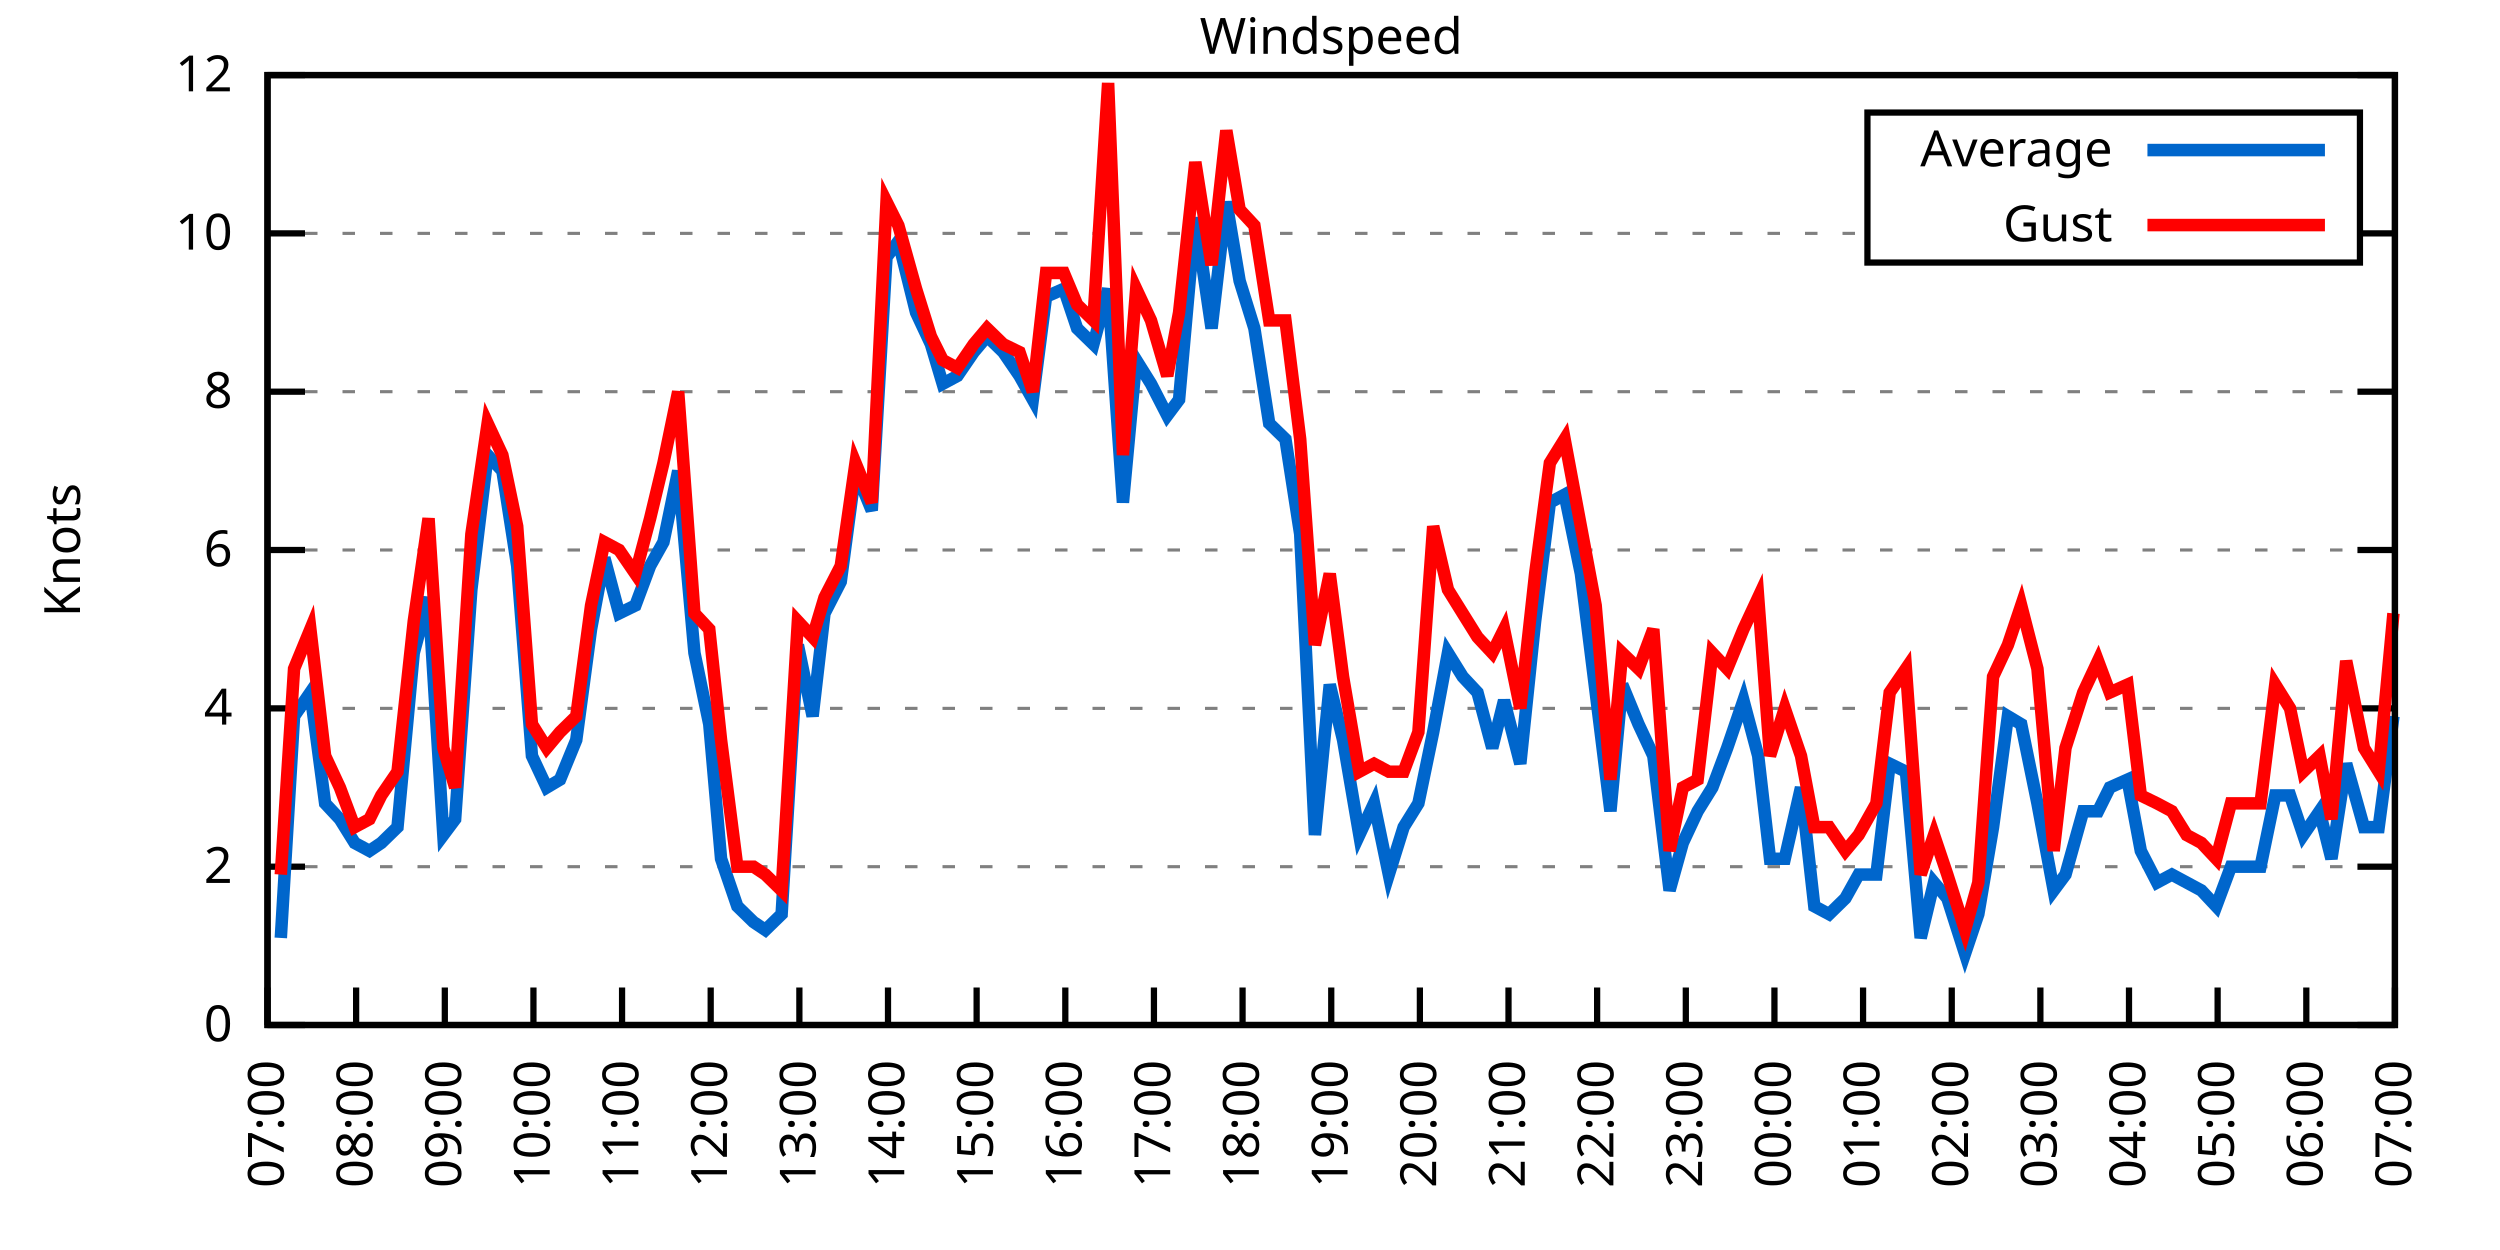
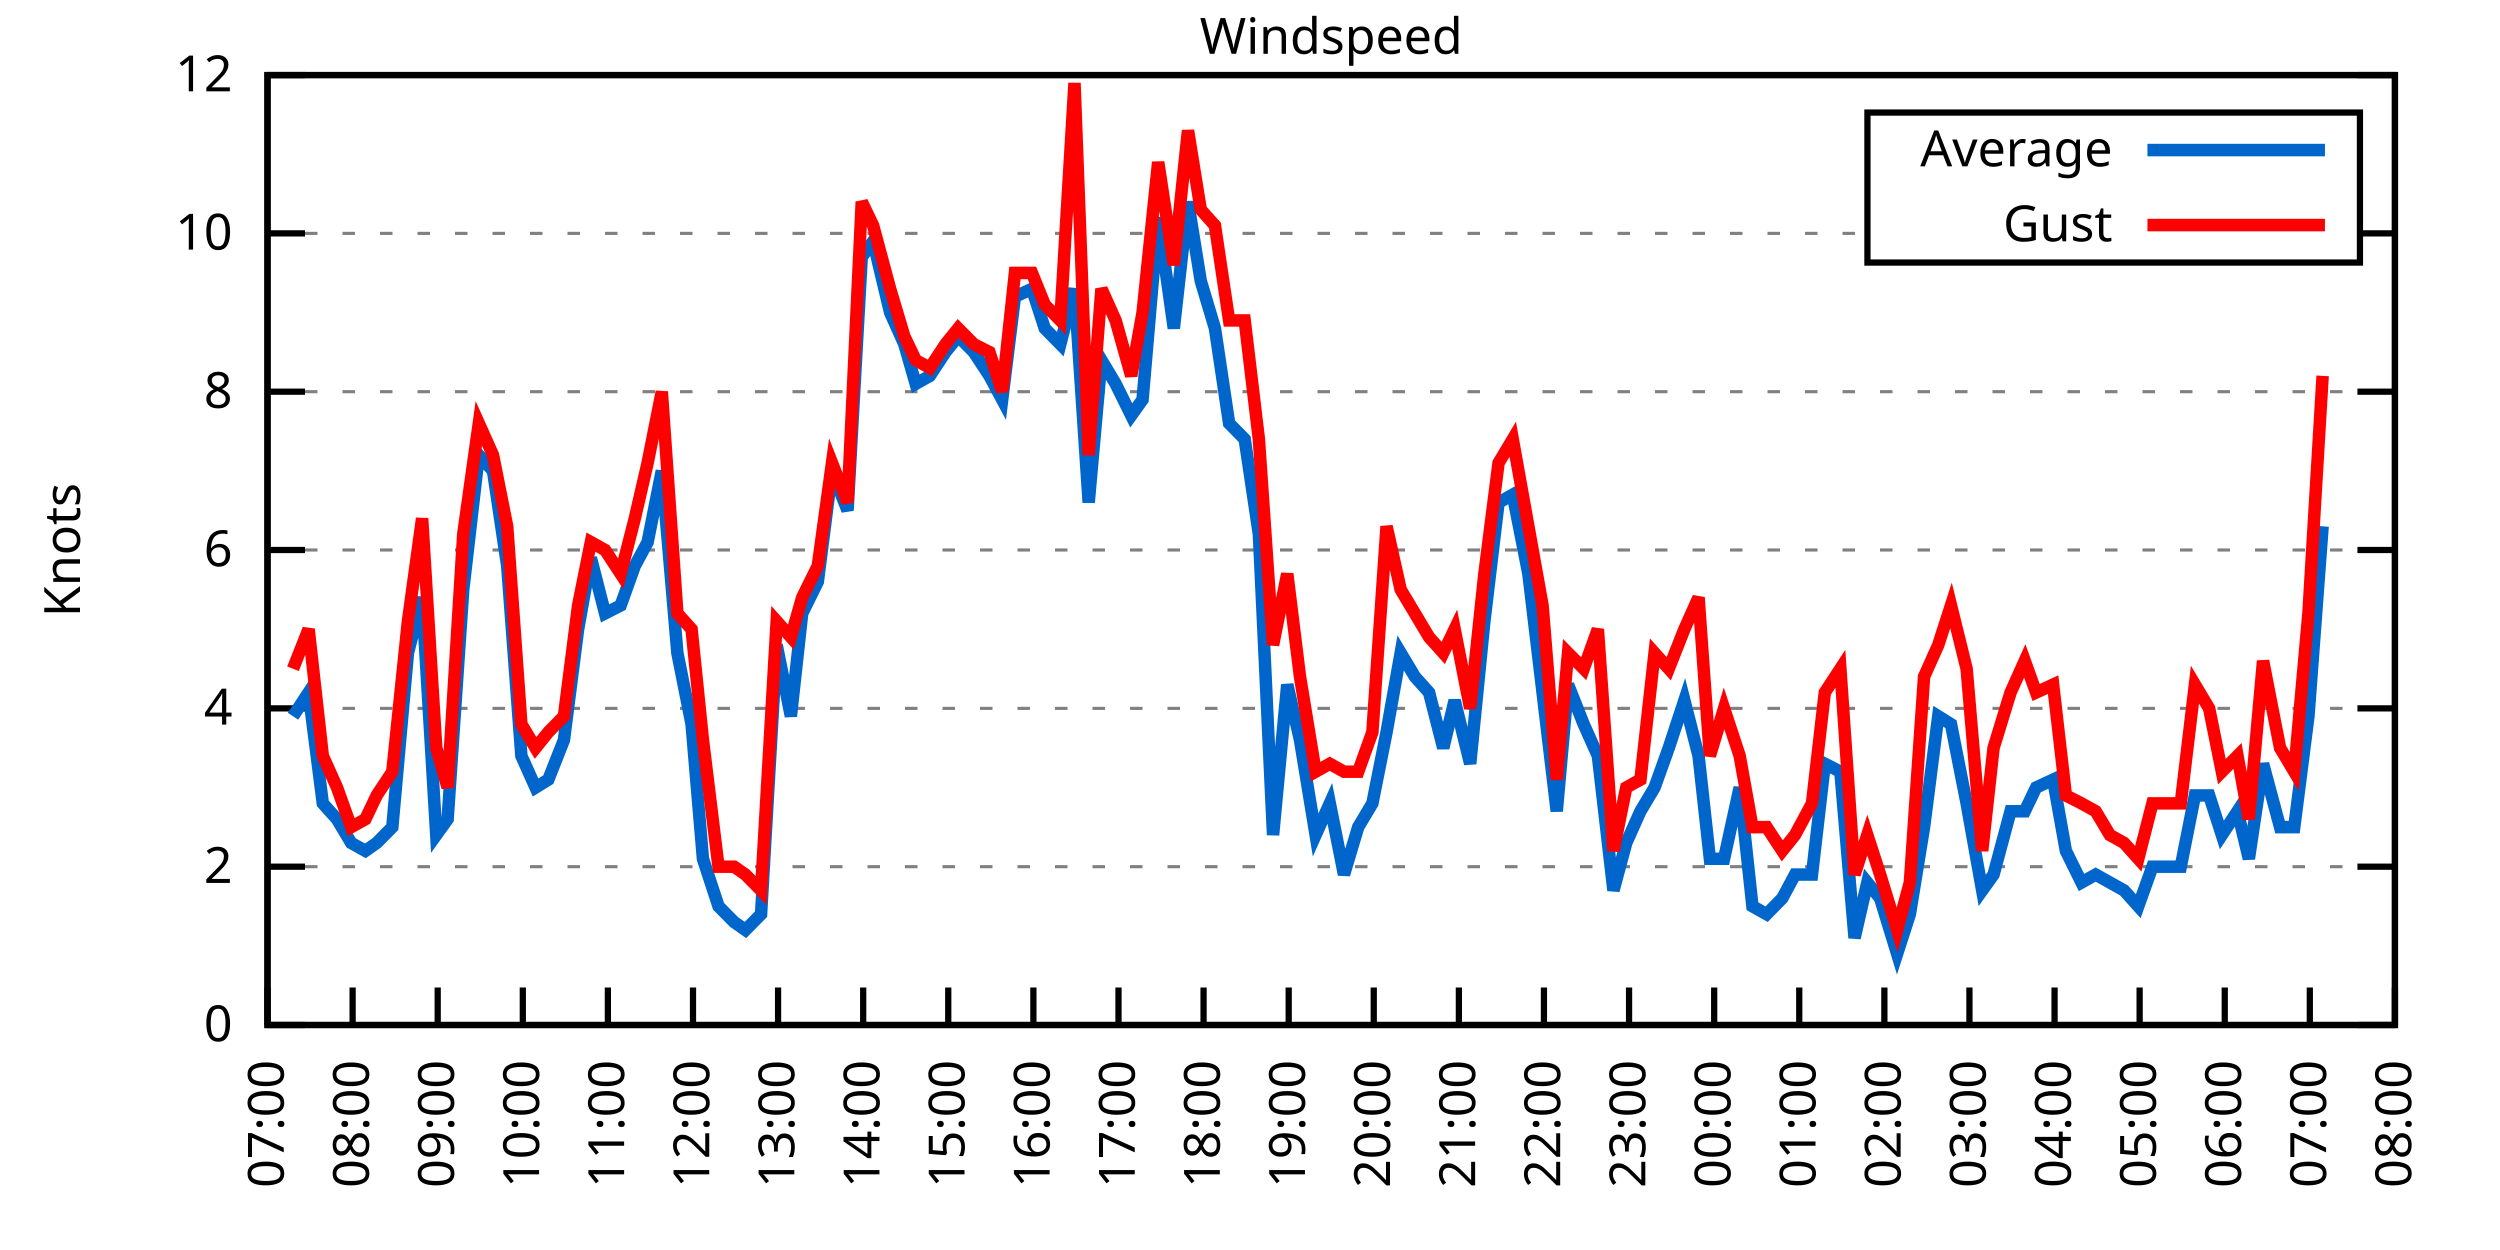
<svg xmlns="http://www.w3.org/2000/svg" xmlns:xlink="http://www.w3.org/1999/xlink" width="400" height="200" viewBox="0 0 400 200">
  <g id="gnuplot_canvas">
    <rect x="0" y="0" width="400" height="200" fill="none" />
    <defs>
      <circle id="gpDot" r="0.5" stroke-width="0.5" stroke="currentColor" />
      <path id="gpPt0" stroke-width="0.333" stroke="currentColor" d="M-1,0 h2 M0,-1 v2" />
      <path id="gpPt1" stroke-width="0.333" stroke="currentColor" d="M-1,-1 L1,1 M1,-1 L-1,1" />
      <path id="gpPt2" stroke-width="0.333" stroke="currentColor" d="M-1,0 L1,0 M0,-1 L0,1 M-1,-1 L1,1 M-1,1 L1,-1" />
      <rect id="gpPt3" stroke-width="0.333" stroke="currentColor" x="-1" y="-1" width="2" height="2" />
      <rect id="gpPt4" stroke-width="0.333" stroke="currentColor" fill="currentColor" x="-1" y="-1" width="2" height="2" />
      <circle id="gpPt5" stroke-width="0.333" stroke="currentColor" cx="0" cy="0" r="1" />
      <use xlink:href="#gpPt5" id="gpPt6" fill="currentColor" stroke="none" />
      <path id="gpPt7" stroke-width="0.333" stroke="currentColor" d="M0,-1.33 L-1.33,0.67 L1.33,0.67 z" />
      <use xlink:href="#gpPt7" id="gpPt8" fill="currentColor" stroke="none" />
      <use xlink:href="#gpPt7" id="gpPt9" stroke="currentColor" transform="rotate(180)" />
      <use xlink:href="#gpPt9" id="gpPt10" fill="currentColor" stroke="none" />
      <use xlink:href="#gpPt3" id="gpPt11" stroke="currentColor" transform="rotate(45)" />
      <use xlink:href="#gpPt11" id="gpPt12" fill="currentColor" stroke="none" />
      <path id="gpPt13" stroke-width="0.333" stroke="currentColor" d="M0,1.330 L1.265,0.411 L0.782,-1.067 L-0.782,-1.076 L-1.265,0.411 z" />
      <use xlink:href="#gpPt13" id="gpPt14" fill="currentColor" stroke="none" />
      <filter id="textbox" filterUnits="objectBoundingBox" x="0" y="0" height="1" width="1">
        <feFlood flood-color="white" flood-opacity="1" result="bgnd" />
        <feComposite in="SourceGraphic" in2="bgnd" operator="atop" />
      </filter>
      <filter id="greybox" filterUnits="objectBoundingBox" x="0" y="0" height="1" width="1">
        <feFlood flood-color="lightgrey" flood-opacity="1" result="grey" />
        <feComposite in="SourceGraphic" in2="grey" operator="atop" />
      </filter>
    </defs>
    <g fill="none" color="white" stroke="currentColor" stroke-width="1.00" stroke-linecap="butt" stroke-linejoin="miter">
</g>
    <g fill="none" color="black" stroke="currentColor" stroke-width="1.00" stroke-linecap="butt" stroke-linejoin="miter">
      <g stroke="none" shape-rendering="crispEdges">
        <polygon fill="rgb(255, 255, 255)" points="42.80,164.00 383.18,164.00 383.18,12.02 42.80,12.02 " />
      </g>
    </g>
    <g fill="none" color="black" stroke="currentColor" stroke-width="1.00" stroke-linecap="butt" stroke-linejoin="miter">
</g>
    <g fill="none" color="black" stroke="black" stroke-width="0.50" stroke-linecap="butt" stroke-linejoin="miter">
</g>
    <g fill="none" color="gray" stroke="currentColor" stroke-width="0.50" stroke-linecap="butt" stroke-linejoin="miter">
      <path stroke="gray" stroke-dasharray="2,4" class="gridline" d="M42.80,164.00 L383.19,164.00  " />
    </g>
    <g fill="none" color="gray" stroke="gray" stroke-width="1.00" stroke-linecap="butt" stroke-linejoin="miter">
</g>
    <g fill="none" color="black" stroke="currentColor" stroke-width="1.00" stroke-linecap="butt" stroke-linejoin="miter">
      <path stroke="black" d="M42.80,164.00 L48.80,164.00 M383.19,164.00 L377.19,164.00  " />
      <g transform="translate(37.20,166.60)" stroke="none" fill="black" font-family="Sans" font-size="8.00" text-anchor="end">
        <text>
          <tspan font-family="Sans"> 0</tspan>
        </text>
      </g>
    </g>
    <g fill="none" color="black" stroke="currentColor" stroke-width="1.00" stroke-linecap="butt" stroke-linejoin="miter">
</g>
    <g fill="none" color="black" stroke="black" stroke-width="0.50" stroke-linecap="butt" stroke-linejoin="miter">
</g>
    <g fill="none" color="gray" stroke="currentColor" stroke-width="0.50" stroke-linecap="butt" stroke-linejoin="miter">
      <path stroke="gray" stroke-dasharray="2,4" class="gridline" d="M42.80,138.67 L383.19,138.67  " />
    </g>
    <g fill="none" color="gray" stroke="gray" stroke-width="1.00" stroke-linecap="butt" stroke-linejoin="miter">
</g>
    <g fill="none" color="black" stroke="currentColor" stroke-width="1.00" stroke-linecap="butt" stroke-linejoin="miter">
      <path stroke="black" d="M42.80,138.67 L48.80,138.67 M383.19,138.67 L377.19,138.67  " />
      <g transform="translate(37.20,141.27)" stroke="none" fill="black" font-family="Sans" font-size="8.00" text-anchor="end">
        <text>
          <tspan font-family="Sans"> 2</tspan>
        </text>
      </g>
    </g>
    <g fill="none" color="black" stroke="currentColor" stroke-width="1.00" stroke-linecap="butt" stroke-linejoin="miter">
</g>
    <g fill="none" color="black" stroke="black" stroke-width="0.50" stroke-linecap="butt" stroke-linejoin="miter">
</g>
    <g fill="none" color="gray" stroke="currentColor" stroke-width="0.50" stroke-linecap="butt" stroke-linejoin="miter">
      <path stroke="gray" stroke-dasharray="2,4" class="gridline" d="M42.80,113.34 L383.19,113.34  " />
    </g>
    <g fill="none" color="gray" stroke="gray" stroke-width="1.00" stroke-linecap="butt" stroke-linejoin="miter">
</g>
    <g fill="none" color="black" stroke="currentColor" stroke-width="1.00" stroke-linecap="butt" stroke-linejoin="miter">
      <path stroke="black" d="M42.80,113.34 L48.80,113.34 M383.19,113.34 L377.19,113.34  " />
      <g transform="translate(37.20,115.94)" stroke="none" fill="black" font-family="Sans" font-size="8.00" text-anchor="end">
        <text>
          <tspan font-family="Sans"> 4</tspan>
        </text>
      </g>
    </g>
    <g fill="none" color="black" stroke="currentColor" stroke-width="1.00" stroke-linecap="butt" stroke-linejoin="miter">
</g>
    <g fill="none" color="black" stroke="black" stroke-width="0.50" stroke-linecap="butt" stroke-linejoin="miter">
</g>
    <g fill="none" color="gray" stroke="currentColor" stroke-width="0.50" stroke-linecap="butt" stroke-linejoin="miter">
      <path stroke="gray" stroke-dasharray="2,4" class="gridline" d="M42.80,88.00 L383.19,88.00  " />
    </g>
    <g fill="none" color="gray" stroke="gray" stroke-width="1.00" stroke-linecap="butt" stroke-linejoin="miter">
</g>
    <g fill="none" color="black" stroke="currentColor" stroke-width="1.00" stroke-linecap="butt" stroke-linejoin="miter">
      <path stroke="black" d="M42.80,88.00 L48.80,88.00 M383.19,88.00 L377.19,88.00  " />
      <g transform="translate(37.20,90.60)" stroke="none" fill="black" font-family="Sans" font-size="8.00" text-anchor="end">
        <text>
          <tspan font-family="Sans"> 6</tspan>
        </text>
      </g>
    </g>
    <g fill="none" color="black" stroke="currentColor" stroke-width="1.00" stroke-linecap="butt" stroke-linejoin="miter">
</g>
    <g fill="none" color="black" stroke="black" stroke-width="0.50" stroke-linecap="butt" stroke-linejoin="miter">
</g>
    <g fill="none" color="gray" stroke="currentColor" stroke-width="0.50" stroke-linecap="butt" stroke-linejoin="miter">
      <path stroke="gray" stroke-dasharray="2,4" class="gridline" d="M42.80,62.67 L383.19,62.67  " />
    </g>
    <g fill="none" color="gray" stroke="gray" stroke-width="1.00" stroke-linecap="butt" stroke-linejoin="miter">
</g>
    <g fill="none" color="black" stroke="currentColor" stroke-width="1.00" stroke-linecap="butt" stroke-linejoin="miter">
      <path stroke="black" d="M42.80,62.67 L48.80,62.67 M383.19,62.67 L377.19,62.67  " />
      <g transform="translate(37.20,65.27)" stroke="none" fill="black" font-family="Sans" font-size="8.00" text-anchor="end">
        <text>
          <tspan font-family="Sans"> 8</tspan>
        </text>
      </g>
    </g>
    <g fill="none" color="black" stroke="currentColor" stroke-width="1.00" stroke-linecap="butt" stroke-linejoin="miter">
</g>
    <g fill="none" color="black" stroke="black" stroke-width="0.50" stroke-linecap="butt" stroke-linejoin="miter">
</g>
    <g fill="none" color="gray" stroke="currentColor" stroke-width="0.50" stroke-linecap="butt" stroke-linejoin="miter">
      <path stroke="gray" stroke-dasharray="2,4" class="gridline" d="M42.80,37.34 L298.79,37.34 M377.59,37.34 L383.19,37.34  " />
    </g>
    <g fill="none" color="gray" stroke="gray" stroke-width="1.00" stroke-linecap="butt" stroke-linejoin="miter">
</g>
    <g fill="none" color="black" stroke="currentColor" stroke-width="1.00" stroke-linecap="butt" stroke-linejoin="miter">
      <path stroke="black" d="M42.80,37.34 L48.80,37.34 M383.19,37.34 L377.19,37.34  " />
      <g transform="translate(37.20,39.94)" stroke="none" fill="black" font-family="Sans" font-size="8.00" text-anchor="end">
        <text>
          <tspan font-family="Sans"> 10</tspan>
        </text>
      </g>
    </g>
    <g fill="none" color="black" stroke="currentColor" stroke-width="1.00" stroke-linecap="butt" stroke-linejoin="miter">
</g>
    <g fill="none" color="black" stroke="black" stroke-width="0.50" stroke-linecap="butt" stroke-linejoin="miter">
</g>
    <g fill="none" color="gray" stroke="currentColor" stroke-width="0.50" stroke-linecap="butt" stroke-linejoin="miter">
      <path stroke="gray" stroke-dasharray="2,4" class="gridline" d="M42.80,12.01 L383.19,12.01  " />
    </g>
    <g fill="none" color="gray" stroke="gray" stroke-width="1.00" stroke-linecap="butt" stroke-linejoin="miter">
</g>
    <g fill="none" color="black" stroke="currentColor" stroke-width="1.00" stroke-linecap="butt" stroke-linejoin="miter">
      <path stroke="black" d="M42.80,12.01 L48.80,12.01 M383.19,12.01 L377.19,12.01  " />
      <g transform="translate(37.20,14.61)" stroke="none" fill="black" font-family="Sans" font-size="8.00" text-anchor="end">
        <text>
          <tspan font-family="Sans"> 12</tspan>
        </text>
      </g>
    </g>
    <g fill="none" color="black" stroke="currentColor" stroke-width="1.00" stroke-linecap="butt" stroke-linejoin="miter">
      <path stroke="black" d="M42.80,164.00 L42.80,158.00  " />
      <g transform="translate(45.40,169.60) rotate(270.00)" stroke="none" fill="black" font-family="Sans" font-size="8.00" text-anchor="end">
        <text>
          <tspan font-family="Sans">07:00</tspan>
        </text>
      </g>
    </g>
    <g fill="none" color="black" stroke="currentColor" stroke-width="1.00" stroke-linecap="butt" stroke-linejoin="miter">
-       <path stroke="black" d="M56.98,164.00 L56.98,158.00  " />
-       <g transform="translate(59.58,169.60) rotate(270.00)" stroke="none" fill="black" font-family="Sans" font-size="8.00" text-anchor="end">
+       <path stroke="black" d="M56.42,164.00 L56.42,158.00  " />
+       <g transform="translate(59.02,169.60) rotate(270.00)" stroke="none" fill="black" font-family="Sans" font-size="8.00" text-anchor="end">
        <text>
          <tspan font-family="Sans">08:00</tspan>
        </text>
      </g>
    </g>
    <g fill="none" color="black" stroke="currentColor" stroke-width="1.00" stroke-linecap="butt" stroke-linejoin="miter">
-       <path stroke="black" d="M71.17,164.00 L71.17,158.00  " />
-       <g transform="translate(73.77,169.60) rotate(270.00)" stroke="none" fill="black" font-family="Sans" font-size="8.00" text-anchor="end">
+       <path stroke="black" d="M70.03,164.00 L70.03,158.00  " />
+       <g transform="translate(72.63,169.60) rotate(270.00)" stroke="none" fill="black" font-family="Sans" font-size="8.00" text-anchor="end">
        <text>
          <tspan font-family="Sans">09:00</tspan>
        </text>
      </g>
    </g>
    <g fill="none" color="black" stroke="currentColor" stroke-width="1.00" stroke-linecap="butt" stroke-linejoin="miter">
-       <path stroke="black" d="M85.35,164.00 L85.35,158.00  " />
-       <g transform="translate(87.95,169.60) rotate(270.00)" stroke="none" fill="black" font-family="Sans" font-size="8.00" text-anchor="end">
+       <path stroke="black" d="M83.65,164.00 L83.65,158.00  " />
+       <g transform="translate(86.25,169.60) rotate(270.00)" stroke="none" fill="black" font-family="Sans" font-size="8.00" text-anchor="end">
        <text>
          <tspan font-family="Sans">10:00</tspan>
        </text>
      </g>
    </g>
    <g fill="none" color="black" stroke="currentColor" stroke-width="1.00" stroke-linecap="butt" stroke-linejoin="miter">
-       <path stroke="black" d="M99.53,164.00 L99.53,158.00  " />
-       <g transform="translate(102.13,169.60) rotate(270.00)" stroke="none" fill="black" font-family="Sans" font-size="8.00" text-anchor="end">
+       <path stroke="black" d="M97.26,164.00 L97.26,158.00  " />
+       <g transform="translate(99.86,169.60) rotate(270.00)" stroke="none" fill="black" font-family="Sans" font-size="8.00" text-anchor="end">
        <text>
          <tspan font-family="Sans">11:00</tspan>
        </text>
      </g>
    </g>
    <g fill="none" color="black" stroke="currentColor" stroke-width="1.00" stroke-linecap="butt" stroke-linejoin="miter">
-       <path stroke="black" d="M113.71,164.00 L113.71,158.00  " />
-       <g transform="translate(116.31,169.60) rotate(270.00)" stroke="none" fill="black" font-family="Sans" font-size="8.00" text-anchor="end">
+       <path stroke="black" d="M110.88,164.00 L110.88,158.00  " />
+       <g transform="translate(113.48,169.60) rotate(270.00)" stroke="none" fill="black" font-family="Sans" font-size="8.00" text-anchor="end">
        <text>
          <tspan font-family="Sans">12:00</tspan>
        </text>
      </g>
    </g>
    <g fill="none" color="black" stroke="currentColor" stroke-width="1.00" stroke-linecap="butt" stroke-linejoin="miter">
-       <path stroke="black" d="M127.90,164.00 L127.90,158.00  " />
-       <g transform="translate(130.50,169.60) rotate(270.00)" stroke="none" fill="black" font-family="Sans" font-size="8.00" text-anchor="end">
+       <path stroke="black" d="M124.49,164.00 L124.49,158.00  " />
+       <g transform="translate(127.09,169.60) rotate(270.00)" stroke="none" fill="black" font-family="Sans" font-size="8.00" text-anchor="end">
        <text>
          <tspan font-family="Sans">13:00</tspan>
        </text>
      </g>
    </g>
    <g fill="none" color="black" stroke="currentColor" stroke-width="1.00" stroke-linecap="butt" stroke-linejoin="miter">
-       <path stroke="black" d="M142.08,164.00 L142.08,158.00  " />
-       <g transform="translate(144.68,169.60) rotate(270.00)" stroke="none" fill="black" font-family="Sans" font-size="8.00" text-anchor="end">
+       <path stroke="black" d="M138.11,164.00 L138.11,158.00  " />
+       <g transform="translate(140.71,169.60) rotate(270.00)" stroke="none" fill="black" font-family="Sans" font-size="8.00" text-anchor="end">
        <text>
          <tspan font-family="Sans">14:00</tspan>
        </text>
      </g>
    </g>
    <g fill="none" color="black" stroke="currentColor" stroke-width="1.00" stroke-linecap="butt" stroke-linejoin="miter">
-       <path stroke="black" d="M156.26,164.00 L156.26,158.00  " />
-       <g transform="translate(158.86,169.60) rotate(270.00)" stroke="none" fill="black" font-family="Sans" font-size="8.00" text-anchor="end">
+       <path stroke="black" d="M151.72,164.00 L151.72,158.00  " />
+       <g transform="translate(154.32,169.60) rotate(270.00)" stroke="none" fill="black" font-family="Sans" font-size="8.00" text-anchor="end">
        <text>
          <tspan font-family="Sans">15:00</tspan>
        </text>
      </g>
    </g>
    <g fill="none" color="black" stroke="currentColor" stroke-width="1.00" stroke-linecap="butt" stroke-linejoin="miter">
-       <path stroke="black" d="M170.45,164.00 L170.45,158.00  " />
-       <g transform="translate(173.05,169.60) rotate(270.00)" stroke="none" fill="black" font-family="Sans" font-size="8.00" text-anchor="end">
+       <path stroke="black" d="M165.34,164.00 L165.34,158.00  " />
+       <g transform="translate(167.94,169.60) rotate(270.00)" stroke="none" fill="black" font-family="Sans" font-size="8.00" text-anchor="end">
        <text>
          <tspan font-family="Sans">16:00</tspan>
        </text>
      </g>
    </g>
    <g fill="none" color="black" stroke="currentColor" stroke-width="1.00" stroke-linecap="butt" stroke-linejoin="miter">
-       <path stroke="black" d="M184.63,164.00 L184.63,158.00  " />
-       <g transform="translate(187.23,169.60) rotate(270.00)" stroke="none" fill="black" font-family="Sans" font-size="8.00" text-anchor="end">
+       <path stroke="black" d="M178.96,164.00 L178.96,158.00  " />
+       <g transform="translate(181.56,169.60) rotate(270.00)" stroke="none" fill="black" font-family="Sans" font-size="8.00" text-anchor="end">
        <text>
          <tspan font-family="Sans">17:00</tspan>
        </text>
      </g>
    </g>
    <g fill="none" color="black" stroke="currentColor" stroke-width="1.00" stroke-linecap="butt" stroke-linejoin="miter">
-       <path stroke="black" d="M198.81,164.00 L198.81,158.00  " />
-       <g transform="translate(201.41,169.60) rotate(270.00)" stroke="none" fill="black" font-family="Sans" font-size="8.00" text-anchor="end">
+       <path stroke="black" d="M192.57,164.00 L192.57,158.00  " />
+       <g transform="translate(195.17,169.60) rotate(270.00)" stroke="none" fill="black" font-family="Sans" font-size="8.00" text-anchor="end">
        <text>
          <tspan font-family="Sans">18:00</tspan>
        </text>
      </g>
    </g>
    <g fill="none" color="black" stroke="currentColor" stroke-width="1.00" stroke-linecap="butt" stroke-linejoin="miter">
-       <path stroke="black" d="M213.00,164.00 L213.00,158.00  " />
-       <g transform="translate(215.60,169.60) rotate(270.00)" stroke="none" fill="black" font-family="Sans" font-size="8.00" text-anchor="end">
+       <path stroke="black" d="M206.19,164.00 L206.19,158.00  " />
+       <g transform="translate(208.79,169.60) rotate(270.00)" stroke="none" fill="black" font-family="Sans" font-size="8.00" text-anchor="end">
        <text>
          <tspan font-family="Sans">19:00</tspan>
        </text>
      </g>
    </g>
    <g fill="none" color="black" stroke="currentColor" stroke-width="1.00" stroke-linecap="butt" stroke-linejoin="miter">
-       <path stroke="black" d="M227.18,164.00 L227.18,158.00  " />
-       <g transform="translate(229.78,169.60) rotate(270.00)" stroke="none" fill="black" font-family="Sans" font-size="8.00" text-anchor="end">
+       <path stroke="black" d="M219.80,164.00 L219.80,158.00  " />
+       <g transform="translate(222.40,169.60) rotate(270.00)" stroke="none" fill="black" font-family="Sans" font-size="8.00" text-anchor="end">
        <text>
          <tspan font-family="Sans">20:00</tspan>
        </text>
      </g>
    </g>
    <g fill="none" color="black" stroke="currentColor" stroke-width="1.00" stroke-linecap="butt" stroke-linejoin="miter">
-       <path stroke="black" d="M241.36,164.00 L241.36,158.00  " />
-       <g transform="translate(243.96,169.60) rotate(270.00)" stroke="none" fill="black" font-family="Sans" font-size="8.00" text-anchor="end">
+       <path stroke="black" d="M233.42,164.00 L233.42,158.00  " />
+       <g transform="translate(236.02,169.60) rotate(270.00)" stroke="none" fill="black" font-family="Sans" font-size="8.00" text-anchor="end">
        <text>
          <tspan font-family="Sans">21:00</tspan>
        </text>
      </g>
    </g>
    <g fill="none" color="black" stroke="currentColor" stroke-width="1.00" stroke-linecap="butt" stroke-linejoin="miter">
-       <path stroke="black" d="M255.54,164.00 L255.54,158.00  " />
-       <g transform="translate(258.14,169.60) rotate(270.00)" stroke="none" fill="black" font-family="Sans" font-size="8.00" text-anchor="end">
+       <path stroke="black" d="M247.03,164.00 L247.03,158.00  " />
+       <g transform="translate(249.63,169.60) rotate(270.00)" stroke="none" fill="black" font-family="Sans" font-size="8.00" text-anchor="end">
        <text>
          <tspan font-family="Sans">22:00</tspan>
        </text>
      </g>
    </g>
    <g fill="none" color="black" stroke="currentColor" stroke-width="1.00" stroke-linecap="butt" stroke-linejoin="miter">
-       <path stroke="black" d="M269.73,164.00 L269.73,158.00  " />
-       <g transform="translate(272.33,169.60) rotate(270.00)" stroke="none" fill="black" font-family="Sans" font-size="8.00" text-anchor="end">
+       <path stroke="black" d="M260.65,164.00 L260.65,158.00  " />
+       <g transform="translate(263.25,169.60) rotate(270.00)" stroke="none" fill="black" font-family="Sans" font-size="8.00" text-anchor="end">
        <text>
          <tspan font-family="Sans">23:00</tspan>
        </text>
      </g>
    </g>
    <g fill="none" color="black" stroke="currentColor" stroke-width="1.00" stroke-linecap="butt" stroke-linejoin="miter">
-       <path stroke="black" d="M283.91,164.00 L283.91,158.00  " />
-       <g transform="translate(286.51,169.60) rotate(270.00)" stroke="none" fill="black" font-family="Sans" font-size="8.00" text-anchor="end">
+       <path stroke="black" d="M274.27,164.00 L274.27,158.00  " />
+       <g transform="translate(276.87,169.60) rotate(270.00)" stroke="none" fill="black" font-family="Sans" font-size="8.00" text-anchor="end">
        <text>
          <tspan font-family="Sans">00:00</tspan>
        </text>
      </g>
    </g>
    <g fill="none" color="black" stroke="currentColor" stroke-width="1.00" stroke-linecap="butt" stroke-linejoin="miter">
-       <path stroke="black" d="M298.09,164.00 L298.09,158.00  " />
-       <g transform="translate(300.69,169.60) rotate(270.00)" stroke="none" fill="black" font-family="Sans" font-size="8.00" text-anchor="end">
+       <path stroke="black" d="M287.88,164.00 L287.88,158.00  " />
+       <g transform="translate(290.48,169.60) rotate(270.00)" stroke="none" fill="black" font-family="Sans" font-size="8.00" text-anchor="end">
        <text>
          <tspan font-family="Sans">01:00</tspan>
        </text>
      </g>
    </g>
    <g fill="none" color="black" stroke="currentColor" stroke-width="1.00" stroke-linecap="butt" stroke-linejoin="miter">
-       <path stroke="black" d="M312.28,164.00 L312.28,158.00  " />
-       <g transform="translate(314.88,169.60) rotate(270.00)" stroke="none" fill="black" font-family="Sans" font-size="8.00" text-anchor="end">
+       <path stroke="black" d="M301.50,164.00 L301.50,158.00  " />
+       <g transform="translate(304.10,169.60) rotate(270.00)" stroke="none" fill="black" font-family="Sans" font-size="8.00" text-anchor="end">
        <text>
          <tspan font-family="Sans">02:00</tspan>
        </text>
      </g>
    </g>
    <g fill="none" color="black" stroke="currentColor" stroke-width="1.00" stroke-linecap="butt" stroke-linejoin="miter">
-       <path stroke="black" d="M326.46,164.00 L326.46,158.00  " />
-       <g transform="translate(329.06,169.60) rotate(270.00)" stroke="none" fill="black" font-family="Sans" font-size="8.00" text-anchor="end">
+       <path stroke="black" d="M315.11,164.00 L315.11,158.00  " />
+       <g transform="translate(317.71,169.60) rotate(270.00)" stroke="none" fill="black" font-family="Sans" font-size="8.00" text-anchor="end">
        <text>
          <tspan font-family="Sans">03:00</tspan>
        </text>
      </g>
    </g>
    <g fill="none" color="black" stroke="currentColor" stroke-width="1.00" stroke-linecap="butt" stroke-linejoin="miter">
-       <path stroke="black" d="M340.64,164.00 L340.64,158.00  " />
-       <g transform="translate(343.24,169.60) rotate(270.00)" stroke="none" fill="black" font-family="Sans" font-size="8.00" text-anchor="end">
+       <path stroke="black" d="M328.73,164.00 L328.73,158.00  " />
+       <g transform="translate(331.33,169.60) rotate(270.00)" stroke="none" fill="black" font-family="Sans" font-size="8.00" text-anchor="end">
        <text>
          <tspan font-family="Sans">04:00</tspan>
        </text>
      </g>
    </g>
    <g fill="none" color="black" stroke="currentColor" stroke-width="1.00" stroke-linecap="butt" stroke-linejoin="miter">
-       <path stroke="black" d="M354.82,164.00 L354.82,158.00  " />
-       <g transform="translate(357.42,169.60) rotate(270.00)" stroke="none" fill="black" font-family="Sans" font-size="8.00" text-anchor="end">
+       <path stroke="black" d="M342.34,164.00 L342.34,158.00  " />
+       <g transform="translate(344.94,169.60) rotate(270.00)" stroke="none" fill="black" font-family="Sans" font-size="8.00" text-anchor="end">
        <text>
          <tspan font-family="Sans">05:00</tspan>
        </text>
      </g>
    </g>
    <g fill="none" color="black" stroke="currentColor" stroke-width="1.00" stroke-linecap="butt" stroke-linejoin="miter">
-       <path stroke="black" d="M369.01,164.00 L369.01,158.00  " />
-       <g transform="translate(371.61,169.60) rotate(270.00)" stroke="none" fill="black" font-family="Sans" font-size="8.00" text-anchor="end">
+       <path stroke="black" d="M355.96,164.00 L355.96,158.00  " />
+       <g transform="translate(358.56,169.60) rotate(270.00)" stroke="none" fill="black" font-family="Sans" font-size="8.00" text-anchor="end">
        <text>
          <tspan font-family="Sans">06:00</tspan>
+         </text>
+       </g>
+     </g>
+     <g fill="none" color="black" stroke="currentColor" stroke-width="1.00" stroke-linecap="butt" stroke-linejoin="miter">
+       <path stroke="black" d="M369.57,164.00 L369.57,158.00  " />
+       <g transform="translate(372.17,169.60) rotate(270.00)" stroke="none" fill="black" font-family="Sans" font-size="8.00" text-anchor="end">
+         <text>
+           <tspan font-family="Sans">07:00</tspan>
        </text>
      </g>
    </g>
    <g fill="none" color="black" stroke="currentColor" stroke-width="1.00" stroke-linecap="butt" stroke-linejoin="miter">
      <path stroke="black" d="M383.19,164.00 L383.19,158.00  " />
      <g transform="translate(385.79,169.60) rotate(270.00)" stroke="none" fill="black" font-family="Sans" font-size="8.00" text-anchor="end">
        <text>
-           <tspan font-family="Sans">07:00</tspan>
+           <tspan font-family="Sans">08:00</tspan>
        </text>
      </g>
    </g>
    <g fill="none" color="black" stroke="currentColor" stroke-width="1.00" stroke-linecap="butt" stroke-linejoin="miter">
</g>
    <g fill="none" color="black" stroke="currentColor" stroke-width="1.00" stroke-linecap="butt" stroke-linejoin="miter">
      <path stroke="black" d="M42.80,12.01 L42.80,164.00 L383.19,164.00 L383.19,12.01 L42.80,12.01 Z  " />
    </g>
    <g fill="none" color="black" stroke="currentColor" stroke-width="1.00" stroke-linecap="butt" stroke-linejoin="miter">
</g>
    <g fill="none" color="black" stroke="currentColor" stroke-width="1.00" stroke-linecap="butt" stroke-linejoin="miter">
      <path stroke="black" d="M298.79,42.01 L298.79,18.01 L377.59,18.01 L377.59,42.01 L298.79,42.01 Z  " />
    </g>
    <g id="Windspeed_plot_1">
      <g fill="none" color="white" stroke="black" stroke-width="2.00" stroke-linecap="butt" stroke-linejoin="miter">
</g>
      <g fill="none" color="black" stroke="currentColor" stroke-width="2.00" stroke-linecap="butt" stroke-linejoin="miter">
        <g transform="translate(337.99,26.61)" stroke="none" fill="black" font-family="Sans" font-size="8.00" text-anchor="end">
          <text>
            <tspan font-family="Sans">Average</tspan>
          </text>
        </g>
      </g>
      <g fill="none" color="black" stroke="currentColor" stroke-width="2.00" stroke-linecap="butt" stroke-linejoin="miter">
-         <path stroke="rgb(  0, 102, 204)" d="M343.59,24.01 L371.99,24.01 M44.93,150.07 L47.05,114.60 L49.66,110.80 L52.02,128.54 L54.38,131.07 L56.75,134.87   L59.11,136.14 L61.00,134.87 L63.60,132.34 L66.20,104.47 L68.57,95.60 L70.93,133.60 L72.82,131.07 L75.42,94.34   L78.02,72.81 L80.38,75.34 L82.75,90.54 L85.11,120.94 L87.48,126.00 L89.60,124.74 L92.20,118.40 L94.57,100.67   L96.70,89.27 L99.06,98.14 L101.66,96.87 L104.02,90.54 L106.15,86.74 L108.51,75.34 L111.11,104.47 L113.48,115.87   L115.37,137.40 L117.97,145.00 L120.57,147.53 L122.46,148.80 L125.06,146.27 L127.66,103.20 L130.02,114.60 L131.92,98.14   L134.52,93.07 L136.88,75.34 L139.48,81.67 L141.84,41.14 L143.74,38.61 L146.57,50.01 L148.94,55.07 L150.83,61.41   L153.19,60.14 L155.79,56.34 L157.92,53.81 L160.52,56.34 L163.12,60.14 L165.25,63.94 L167.37,47.47 L170.21,46.21   L172.34,52.54 L174.94,55.07 L177.30,46.21 L179.67,80.41 L181.79,57.61 L184.16,61.41 L186.76,66.47 L188.65,63.94   L191.25,34.81 L193.85,52.54 L196.21,32.28 L198.34,44.94 L200.70,52.54 L203.07,67.74 L205.67,70.27 L208.03,85.47   L210.39,133.60 L212.76,109.54 L214.89,118.40 L217.49,133.60 L219.85,128.54 L222.21,139.93 L224.58,132.34 L226.94,128.54   L229.31,117.14 L231.67,104.47 L234.03,108.27 L236.40,110.80 L238.76,119.67 L240.65,112.07 L243.25,122.20 L245.62,99.40   L247.98,80.41 L250.34,79.14 L252.94,91.80 L255.31,110.80 L257.67,129.80 L259.56,109.54 L262.16,115.87 L264.53,120.94   L267.13,142.47 L269.25,134.87 L271.62,129.80 L273.98,126.00 L276.35,119.67 L278.95,112.07 L281.31,120.94 L283.20,137.40   L285.56,137.40 L288.16,126.00 L290.29,145.00 L292.66,146.27 L295.26,143.73 L297.38,139.93 L300.22,139.93 L302.35,122.20   L304.95,123.47 L307.31,150.07 L309.44,141.20 L311.57,143.73 L314.40,152.60 L316.53,146.27 L318.89,132.34 L321.26,114.60   L323.39,115.87 L325.99,128.54 L328.59,142.47 L330.48,139.93 L333.31,129.80 L335.68,129.80 L337.57,126.00 L340.40,124.74   L342.53,136.14 L345.13,141.20 L347.50,139.93 L349.86,141.20 L352.22,142.47 L354.59,145.00 L356.95,138.67 L358.84,138.67   L361.68,138.67 L364.04,127.27 L366.41,127.27 L368.53,133.60 L371.13,129.80 L373.03,137.40 L375.39,122.20 L378.23,132.34   L380.59,132.34 L382.95,114.60  " />
+         <path stroke="rgb(  0, 102, 204)" d="M343.59,24.01 L371.99,24.01 M46.88,114.60 L49.38,110.80 L51.65,128.54 L53.92,131.07 L56.19,134.87 L58.46,136.14   L60.27,134.87 L62.77,132.34 L65.27,104.47 L67.54,95.60 L69.80,133.60 L71.62,131.07 L74.12,94.34 L76.61,72.81   L78.88,75.34 L81.15,90.54 L83.42,120.94 L85.69,126.00 L87.73,124.74 L90.23,118.40 L92.50,100.67 L94.54,89.27   L96.81,98.14 L99.30,96.87 L101.57,90.54 L103.62,86.74 L105.89,75.34 L108.38,104.47 L110.65,115.87 L112.47,137.40   L114.96,145.00 L117.46,147.53 L119.27,148.80 L121.77,146.27 L124.27,103.20 L126.54,114.60 L128.35,98.14 L130.85,93.07   L133.12,75.34 L135.61,81.67 L137.88,41.14 L139.70,38.61 L142.42,50.01 L144.69,55.07 L146.51,61.41 L148.77,60.14   L151.27,56.34 L153.31,53.81 L155.81,56.34 L158.31,60.14 L160.35,63.94 L162.39,47.47 L165.11,46.21 L167.16,52.54   L169.65,55.07 L171.92,46.21 L174.19,80.41 L176.23,57.61 L178.50,61.41 L181.00,66.47 L182.81,63.94 L185.31,34.81   L187.81,52.54 L190.08,32.28 L192.12,44.94 L194.39,52.54 L196.66,67.74 L199.15,70.27 L201.42,85.47 L203.69,133.60   L205.96,109.54 L208.00,118.40 L210.50,133.60 L212.77,128.54 L215.04,139.93 L217.31,132.34 L219.58,128.54 L221.85,117.14   L224.11,104.47 L226.38,108.27 L228.65,110.80 L230.92,119.67 L232.74,112.07 L235.23,122.20 L237.50,99.40 L239.77,80.41   L242.04,79.14 L244.54,91.80 L246.81,110.80 L249.08,129.80 L250.89,109.54 L253.39,115.87 L255.66,120.94 L258.15,142.47   L260.20,134.87 L262.47,129.80 L264.73,126.00 L267.00,119.67 L269.50,112.07 L271.77,120.94 L273.58,137.40 L275.85,137.40   L278.35,126.00 L280.39,145.00 L282.66,146.27 L285.16,143.73 L287.20,139.93 L289.92,139.93 L291.97,122.20 L294.46,123.47   L296.73,150.07 L298.77,141.20 L300.82,143.73 L303.54,152.60 L305.58,146.27 L307.85,132.34 L310.12,114.60 L312.16,115.87   L314.66,128.54 L317.15,142.47 L318.97,139.93 L321.69,129.80 L323.96,129.80 L325.78,126.00 L328.50,124.74 L330.54,136.14   L333.04,141.20 L335.31,139.93 L337.58,141.20 L339.85,142.47 L342.12,145.00 L344.39,138.67 L346.20,138.67 L348.92,138.67   L351.19,127.27 L353.46,127.27 L355.50,133.60 L358.00,129.80 L359.82,137.40 L362.09,122.20 L364.81,132.34 L367.08,132.34   L369.35,114.60 L371.62,84.21  " />
      </g>
    </g>
    <g id="Windspeed_plot_2">
      <g fill="none" color="black" stroke="currentColor" stroke-width="2.00" stroke-linecap="butt" stroke-linejoin="miter">
        <g transform="translate(337.99,38.61)" stroke="none" fill="black" font-family="Sans" font-size="8.00" text-anchor="end">
          <text>
            <tspan font-family="Sans">Gust</tspan>
          </text>
        </g>
      </g>
      <g fill="none" color="black" stroke="currentColor" stroke-width="2.00" stroke-linecap="butt" stroke-linejoin="miter">
-         <path stroke="rgb(255,   0,   0)" d="M343.59,36.01 L371.99,36.01 M44.93,139.93 L47.05,107.00 L49.66,100.67 L52.02,120.94 L54.38,126.00 L56.75,132.34   L59.11,131.07 L61.00,127.27 L63.60,123.47 L66.20,99.40 L68.57,82.94 L70.93,119.67 L72.82,126.00 L75.42,85.47   L78.02,67.74 L80.38,72.81 L82.75,84.21 L85.11,115.87 L87.48,119.67 L89.60,117.14 L92.20,114.60 L94.57,96.87   L96.70,86.74 L99.06,88.00 L101.66,91.80 L104.02,82.94 L106.15,74.07 L108.51,62.67 L111.11,98.14 L113.48,100.67   L115.37,118.40 L117.97,138.67 L120.57,138.67 L122.46,139.93 L125.06,142.47 L127.66,99.40 L130.02,101.94 L131.92,95.60   L134.52,90.54 L136.88,74.07 L139.48,80.41 L141.84,32.28 L143.74,36.08 L146.57,46.21 L148.94,53.81 L150.83,57.61   L153.19,58.87 L155.79,55.07 L157.92,52.54 L160.52,55.07 L163.12,56.34 L165.25,62.67 L167.37,43.67 L170.21,43.67   L172.34,48.74 L174.94,51.27 L177.30,13.28 L179.67,72.81 L181.79,46.21 L184.16,51.27 L186.76,60.14 L188.65,50.01   L191.25,25.94 L193.85,42.41 L196.21,20.88 L198.34,33.54 L200.70,36.08 L203.07,51.27 L205.67,51.27 L208.03,70.27   L210.39,103.20 L212.76,91.80 L214.89,108.27 L217.49,123.47 L219.85,122.20 L222.21,123.47 L224.58,123.47 L226.94,117.14   L229.31,84.21 L231.67,94.34 L234.03,98.14 L236.40,101.94 L238.76,104.47 L240.65,100.67 L243.25,113.34 L245.62,91.80   L247.98,74.07 L250.34,70.27 L252.94,84.21 L255.31,96.87 L257.67,124.74 L259.56,104.47 L262.16,107.00 L264.53,100.67   L267.13,136.14 L269.25,126.00 L271.62,124.74 L273.98,104.47 L276.35,107.00 L278.95,100.67 L281.31,95.60 L283.20,120.94   L285.56,113.34 L288.16,120.94 L290.29,132.34 L292.66,132.34 L295.26,136.14 L297.38,133.60 L300.22,128.54 L302.35,110.80   L304.95,107.00 L307.31,139.93 L309.44,133.60 L311.57,139.93 L314.40,148.80 L316.53,141.20 L318.89,108.27 L321.26,103.20   L323.39,96.87 L325.99,107.00 L328.59,136.14 L330.48,119.67 L333.31,110.80 L335.68,105.74 L337.57,110.80 L340.40,109.54   L342.53,127.27 L345.13,128.54 L347.50,129.80 L349.86,133.60 L352.22,134.87 L354.59,137.40 L356.95,128.54 L358.84,128.54   L361.68,128.54 L364.04,109.54 L366.41,113.34 L368.53,123.47 L371.13,120.94 L373.03,131.07 L375.39,105.74 L378.23,119.67   L380.59,123.47 L382.95,98.14  " />
+         <path stroke="rgb(255,   0,   0)" d="M343.59,36.01 L371.99,36.01 M46.88,107.00 L49.38,100.67 L51.65,120.94 L53.92,126.00 L56.19,132.34 L58.46,131.07   L60.27,127.27 L62.77,123.47 L65.27,99.40 L67.54,82.94 L69.80,119.67 L71.62,126.00 L74.12,85.47 L76.61,67.74   L78.88,72.81 L81.15,84.21 L83.42,115.87 L85.69,119.67 L87.73,117.14 L90.23,114.60 L92.50,96.87 L94.54,86.74   L96.81,88.00 L99.30,91.80 L101.57,82.94 L103.62,74.07 L105.89,62.67 L108.38,98.14 L110.65,100.67 L112.47,118.40   L114.96,138.67 L117.46,138.67 L119.27,139.93 L121.77,142.47 L124.27,99.40 L126.54,101.94 L128.35,95.60 L130.85,90.54   L133.12,74.07 L135.61,80.41 L137.88,32.28 L139.70,36.08 L142.42,46.21 L144.69,53.81 L146.51,57.61 L148.77,58.87   L151.27,55.07 L153.31,52.54 L155.81,55.07 L158.31,56.34 L160.35,62.67 L162.39,43.67 L165.11,43.67 L167.16,48.74   L169.65,51.27 L171.92,13.28 L174.19,72.81 L176.23,46.21 L178.50,51.27 L181.00,60.14 L182.81,50.01 L185.31,25.94   L187.81,42.41 L190.08,20.88 L192.12,33.54 L194.39,36.08 L196.66,51.27 L199.15,51.27 L201.42,70.27 L203.69,103.20   L205.96,91.80 L208.00,108.27 L210.50,123.47 L212.77,122.20 L215.04,123.47 L217.31,123.47 L219.58,117.14 L221.85,84.21   L224.11,94.34 L226.38,98.14 L228.65,101.94 L230.92,104.47 L232.74,100.67 L235.23,113.34 L237.50,91.80 L239.77,74.07   L242.04,70.27 L244.54,84.21 L246.81,96.87 L249.08,124.74 L250.89,104.47 L253.39,107.00 L255.66,100.67 L258.15,136.14   L260.20,126.00 L262.47,124.74 L264.73,104.47 L267.00,107.00 L269.50,100.67 L271.77,95.60 L273.58,120.94 L275.85,113.34   L278.35,120.94 L280.39,132.34 L282.66,132.34 L285.16,136.14 L287.20,133.60 L289.92,128.54 L291.97,110.80 L294.46,107.00   L296.73,139.93 L298.77,133.60 L300.82,139.93 L303.54,148.80 L305.58,141.20 L307.85,108.27 L310.12,103.20 L312.16,96.87   L314.66,107.00 L317.15,136.14 L318.97,119.67 L321.69,110.80 L323.96,105.74 L325.78,110.80 L328.50,109.54 L330.54,127.27   L333.04,128.54 L335.31,129.80 L337.58,133.60 L339.85,134.87 L342.12,137.40 L344.39,128.54 L346.20,128.54 L348.92,128.54   L351.19,109.54 L353.46,113.34 L355.50,123.47 L358.00,120.94 L359.82,131.07 L362.09,105.74 L364.81,119.67 L367.08,123.47   L369.35,98.14 L371.62,60.14  " />
      </g>
    </g>
    <g fill="none" color="black" stroke="currentColor" stroke-width="2.00" stroke-linecap="butt" stroke-linejoin="miter">
</g>
    <g fill="none" color="black" stroke="black" stroke-width="1.00" stroke-linecap="butt" stroke-linejoin="miter">
</g>
    <g fill="none" color="black" stroke="currentColor" stroke-width="1.00" stroke-linecap="butt" stroke-linejoin="miter">
      <path stroke="black" d="M42.80,12.01 L42.80,164.00 L383.19,164.00 L383.19,12.01 L42.80,12.01 Z  " />
      <g transform="translate(12.80,88.01) rotate(270.00)" stroke="none" fill="black" font-family="Sans" font-size="8.00" text-anchor="middle">
        <text>
          <tspan font-family="Sans">Knots</tspan>
        </text>
      </g>
    </g>
    <g fill="none" color="black" stroke="currentColor" stroke-width="1.00" stroke-linecap="butt" stroke-linejoin="miter">
</g>
    <g fill="none" color="black" stroke="currentColor" stroke-width="1.00" stroke-linecap="butt" stroke-linejoin="miter">
      <g transform="translate(212.99,8.61)" stroke="none" fill="black" font-family="Sans" font-size="8.00" text-anchor="middle">
        <text>
          <tspan font-family="Sans">Windspeed</tspan>
        </text>
      </g>
    </g>
    <g fill="none" color="black" stroke="currentColor" stroke-width="1.00" stroke-linecap="butt" stroke-linejoin="miter">
</g>
  </g>
</svg>
